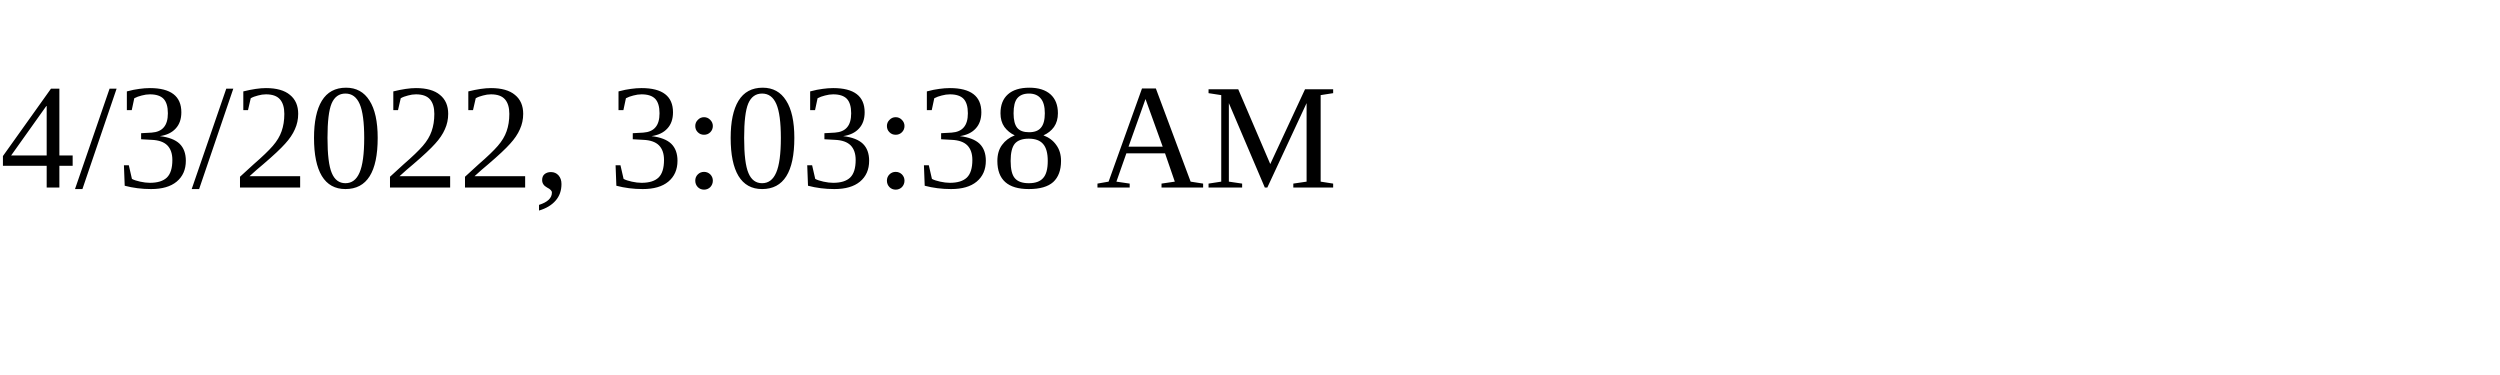
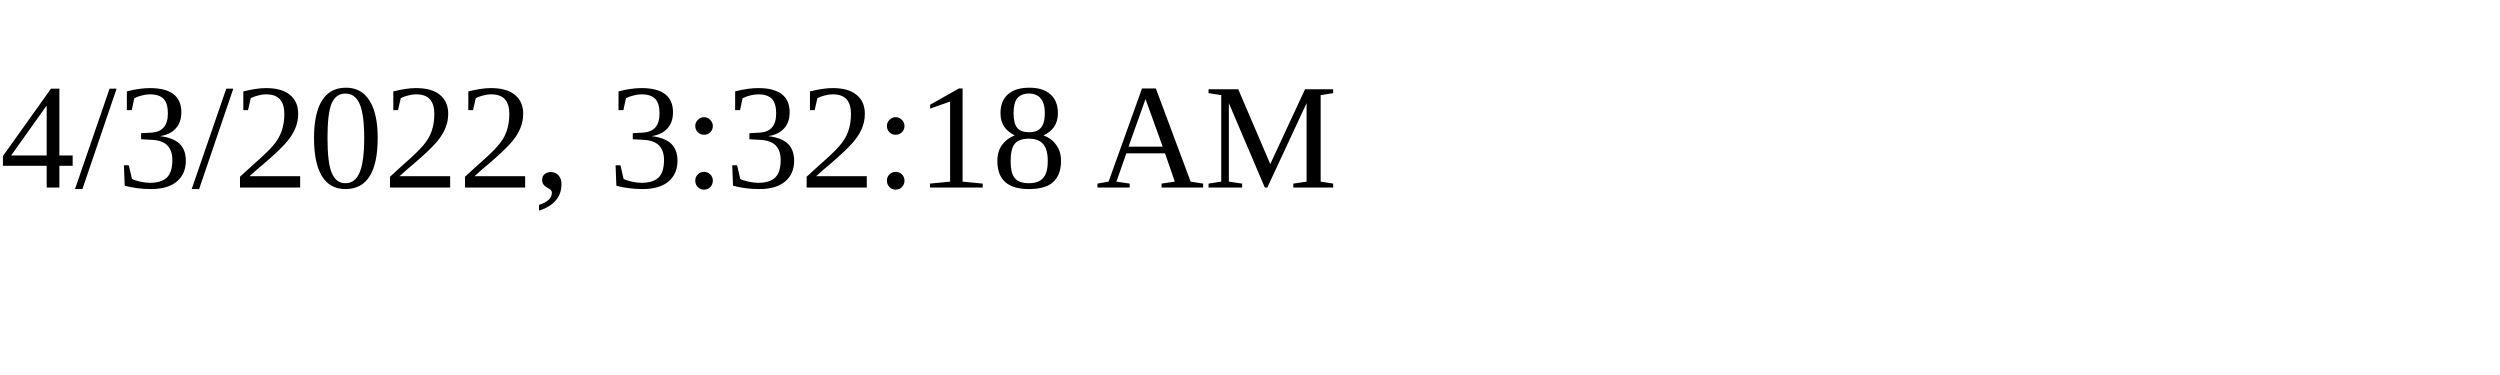
<svg xmlns="http://www.w3.org/2000/svg" height="30" width="200">
-   <text x="0" y="15">4/3/2022, 3:03:38 AM</text>
+   <text x="0" y="15">4/3/2022, 3:32:18 AM</text>
</svg>
